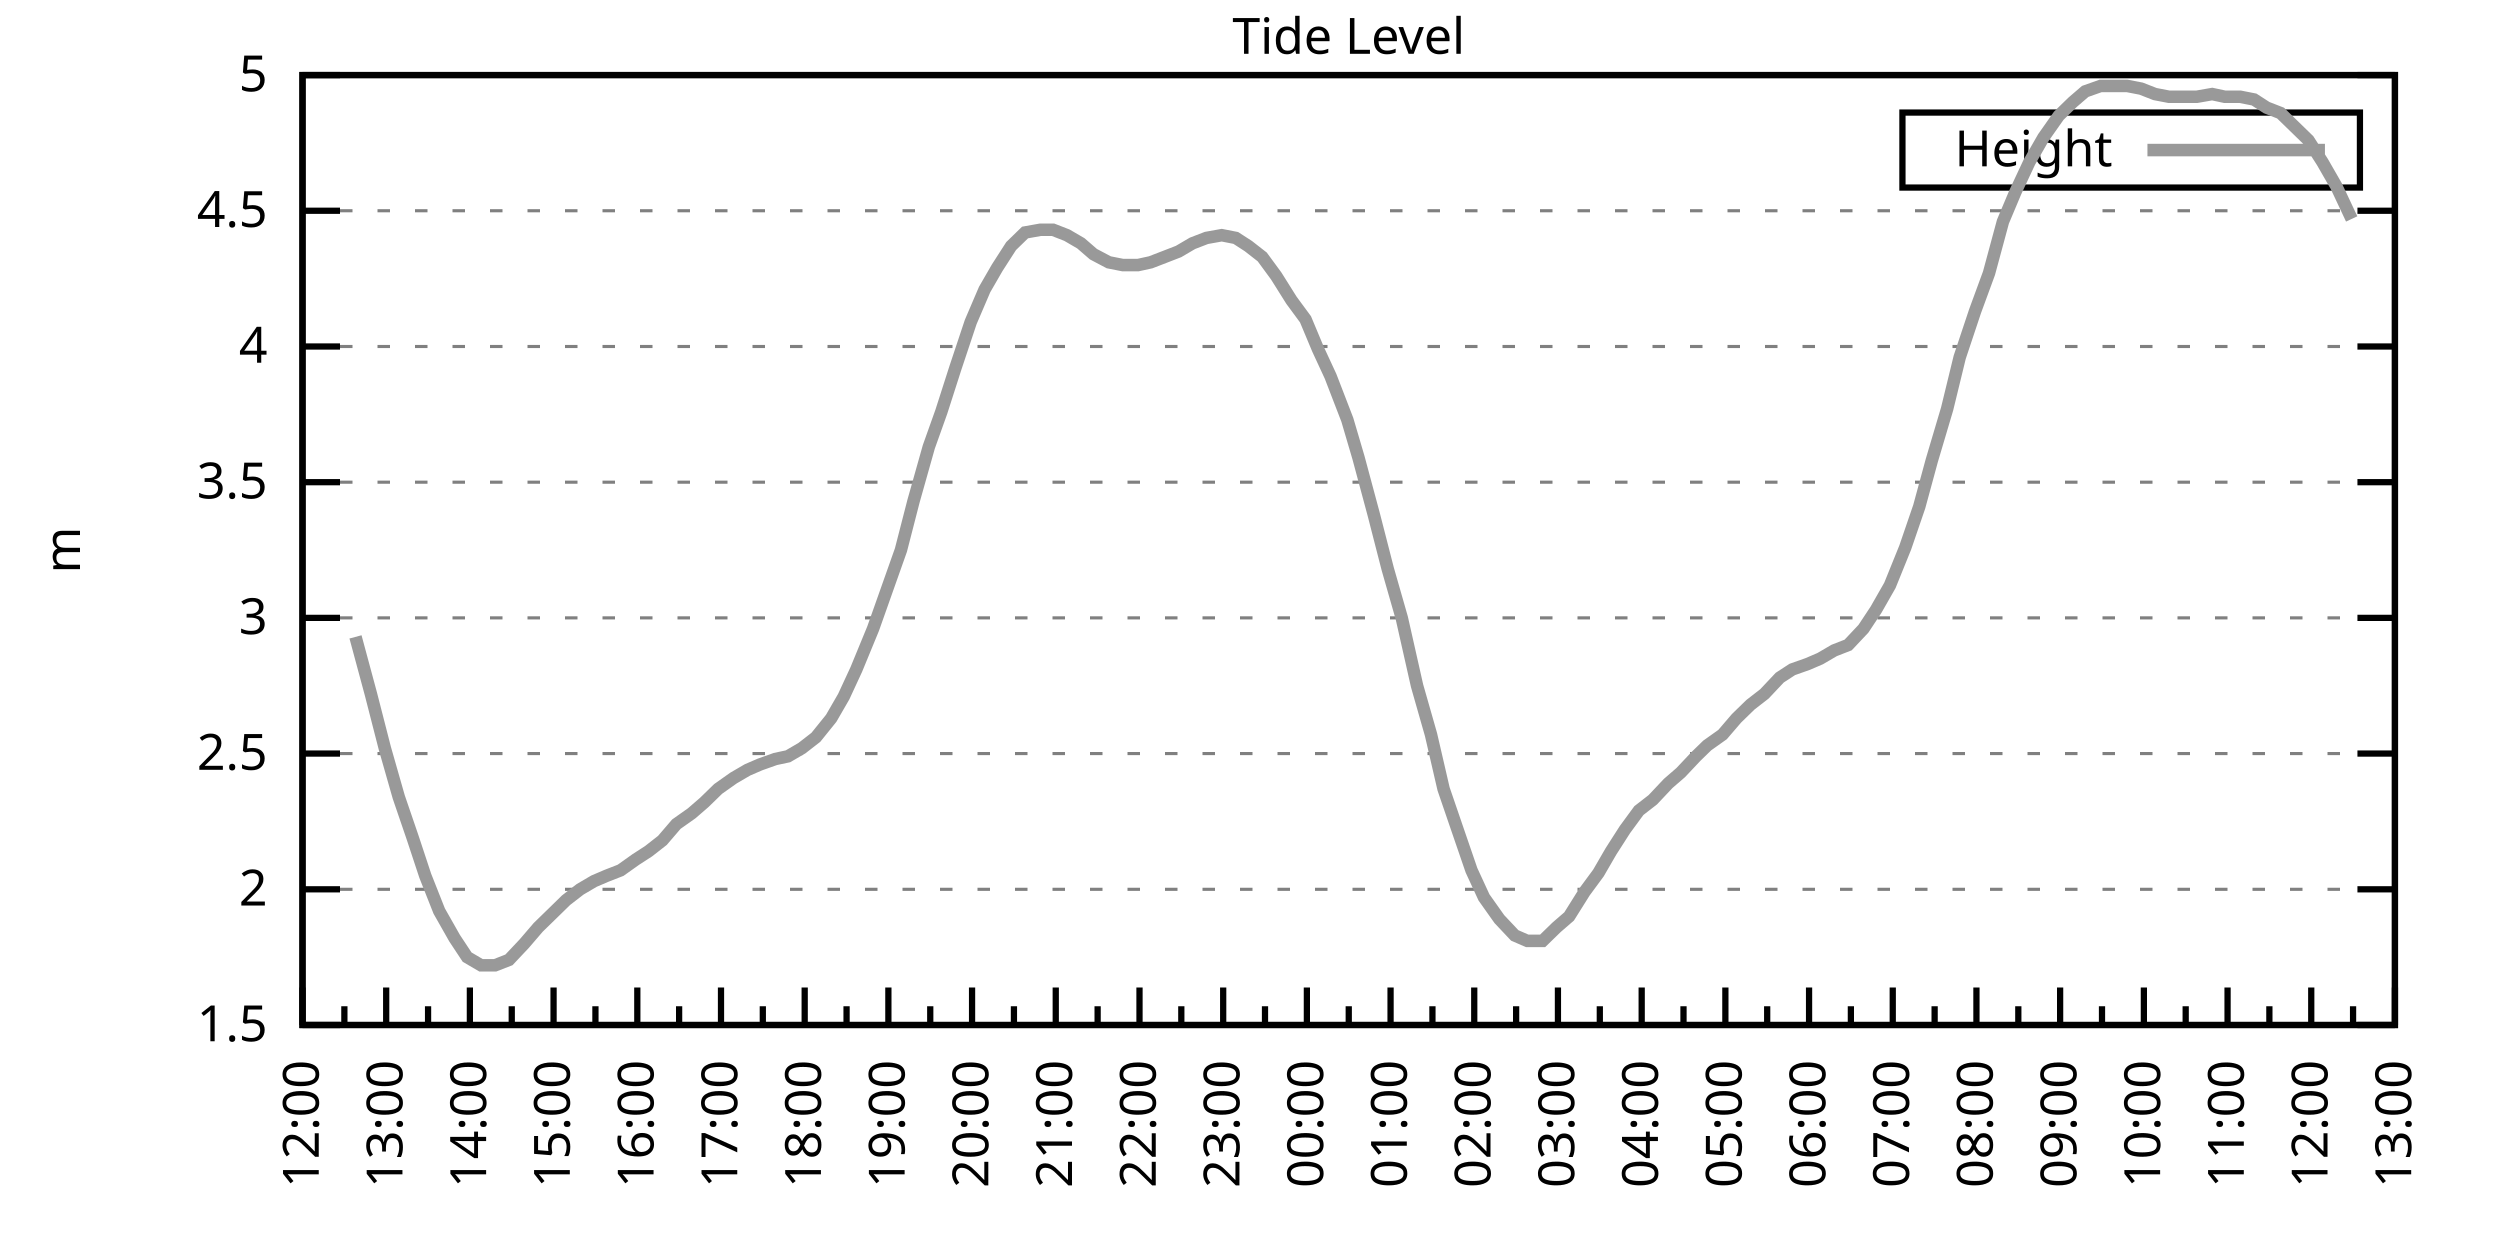
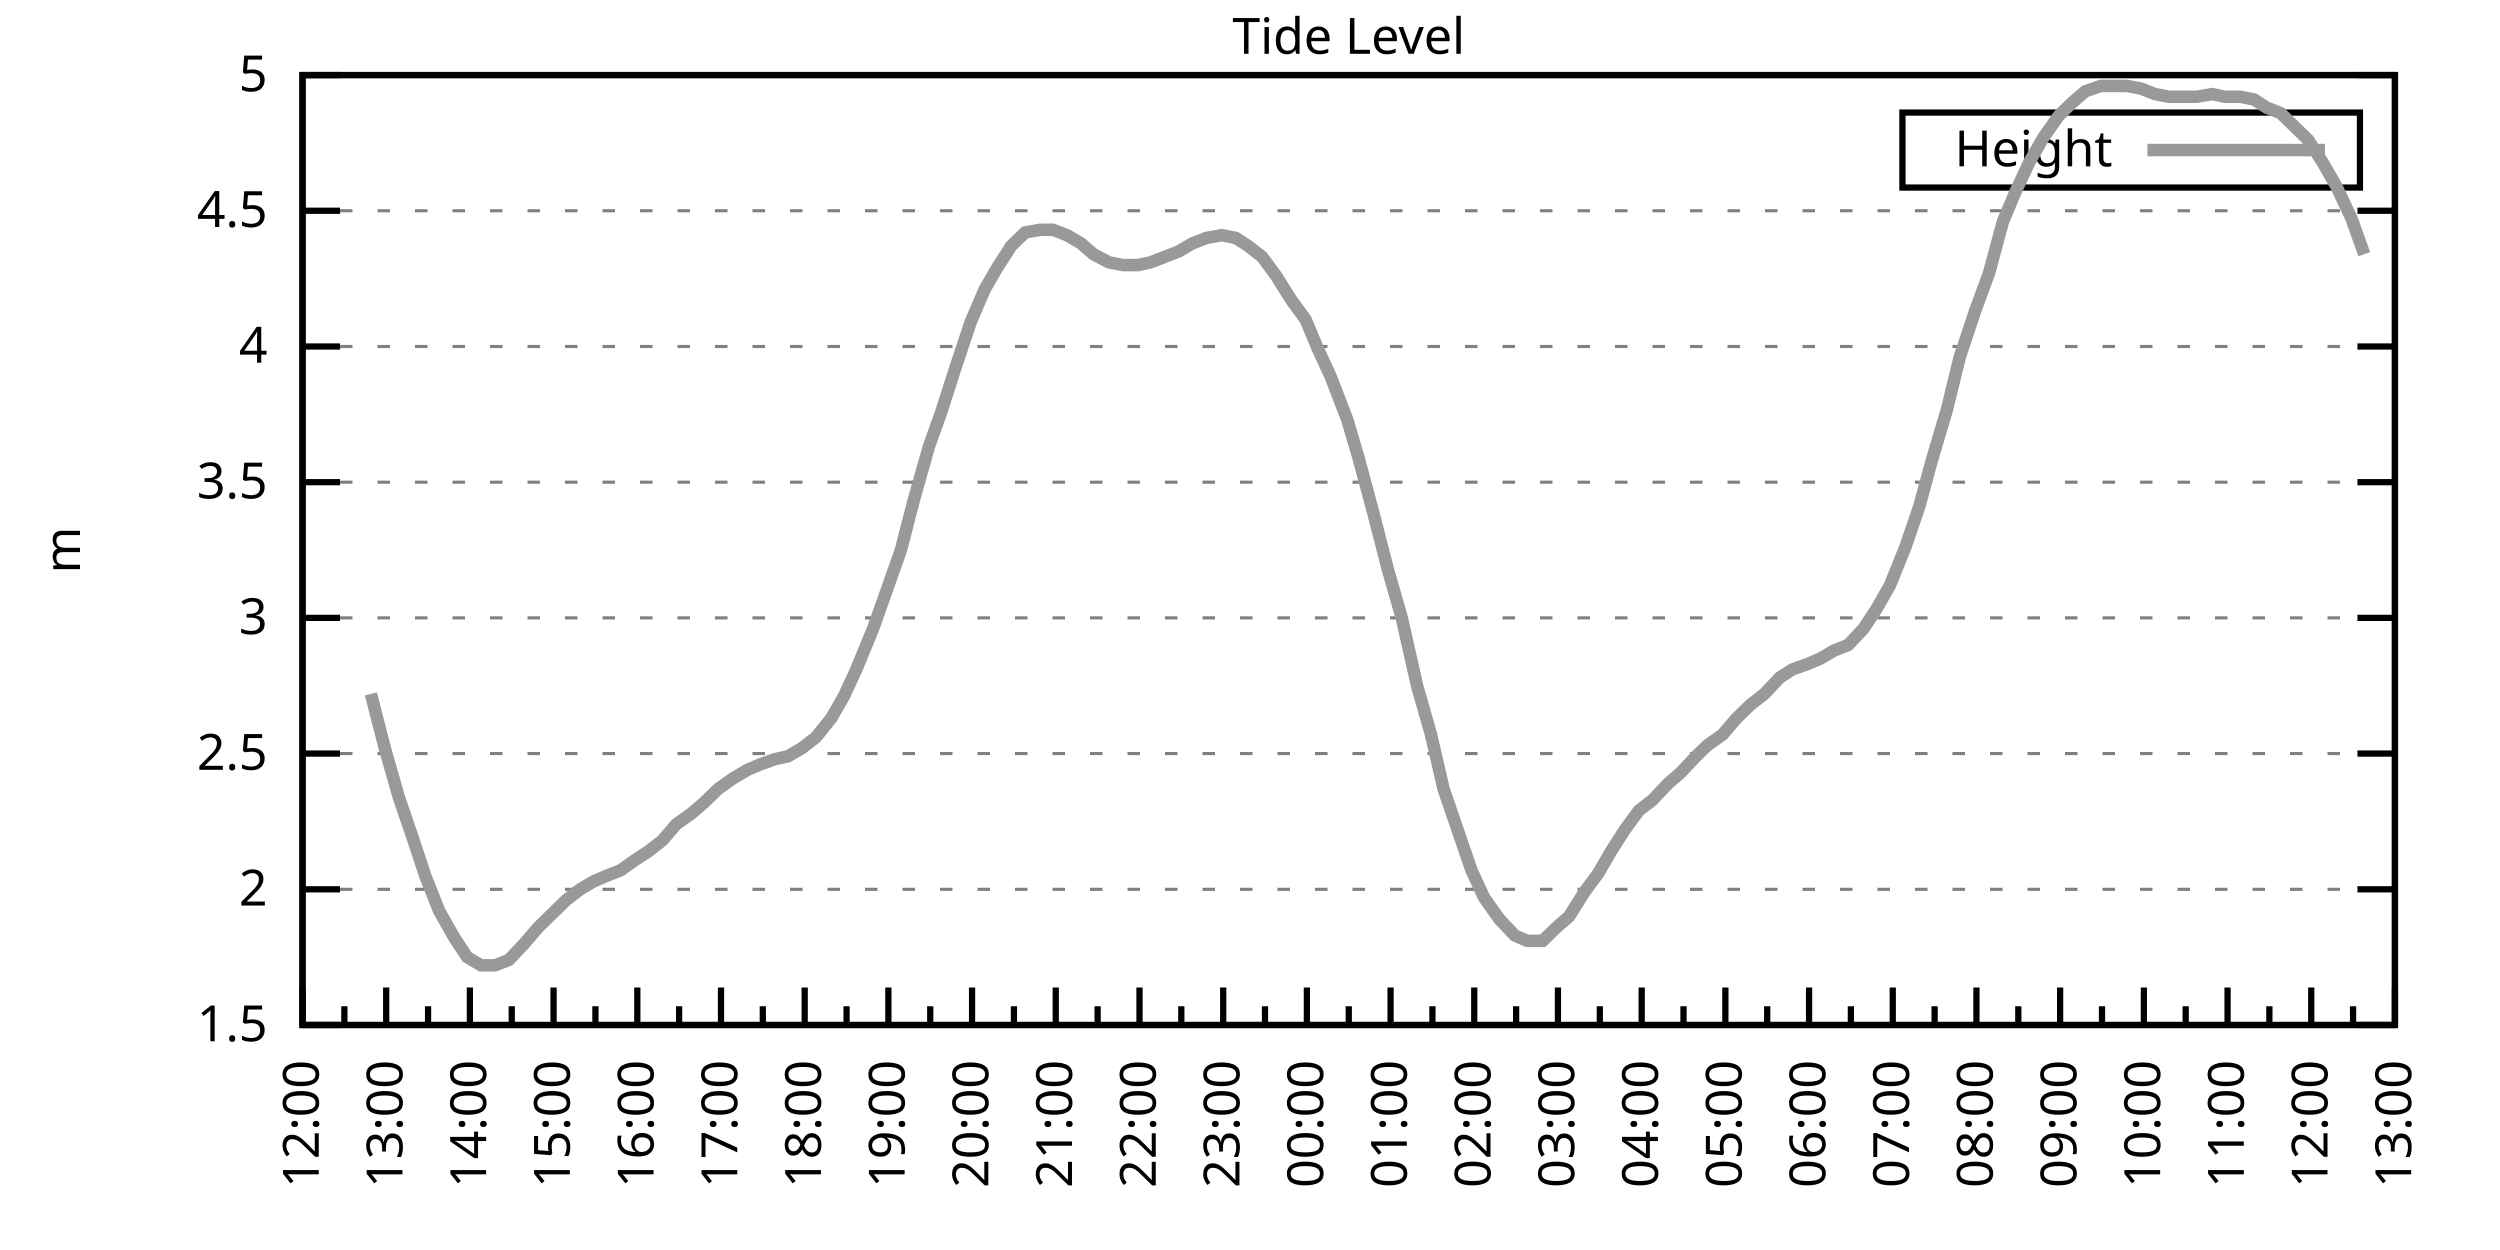
<svg xmlns="http://www.w3.org/2000/svg" xmlns:xlink="http://www.w3.org/1999/xlink" width="400" height="200" viewBox="0 0 400 200">
  <g id="gnuplot_canvas">
    <rect x="0" y="0" width="400" height="200" fill="none" />
    <defs>
      <circle id="gpDot" r="0.5" stroke-width="0.5" stroke="currentColor" />
      <path id="gpPt0" stroke-width="0.333" stroke="currentColor" d="M-1,0 h2 M0,-1 v2" />
      <path id="gpPt1" stroke-width="0.333" stroke="currentColor" d="M-1,-1 L1,1 M1,-1 L-1,1" />
      <path id="gpPt2" stroke-width="0.333" stroke="currentColor" d="M-1,0 L1,0 M0,-1 L0,1 M-1,-1 L1,1 M-1,1 L1,-1" />
      <rect id="gpPt3" stroke-width="0.333" stroke="currentColor" x="-1" y="-1" width="2" height="2" />
      <rect id="gpPt4" stroke-width="0.333" stroke="currentColor" fill="currentColor" x="-1" y="-1" width="2" height="2" />
      <circle id="gpPt5" stroke-width="0.333" stroke="currentColor" cx="0" cy="0" r="1" />
      <use xlink:href="#gpPt5" id="gpPt6" fill="currentColor" stroke="none" />
      <path id="gpPt7" stroke-width="0.333" stroke="currentColor" d="M0,-1.33 L-1.33,0.67 L1.33,0.67 z" />
      <use xlink:href="#gpPt7" id="gpPt8" fill="currentColor" stroke="none" />
      <use xlink:href="#gpPt7" id="gpPt9" stroke="currentColor" transform="rotate(180)" />
      <use xlink:href="#gpPt9" id="gpPt10" fill="currentColor" stroke="none" />
      <use xlink:href="#gpPt3" id="gpPt11" stroke="currentColor" transform="rotate(45)" />
      <use xlink:href="#gpPt11" id="gpPt12" fill="currentColor" stroke="none" />
      <path id="gpPt13" stroke-width="0.333" stroke="currentColor" d="M0,1.330 L1.265,0.411 L0.782,-1.067 L-0.782,-1.076 L-1.265,0.411 z" />
      <use xlink:href="#gpPt13" id="gpPt14" fill="currentColor" stroke="none" />
      <filter id="textbox" filterUnits="objectBoundingBox" x="0" y="0" height="1" width="1">
        <feFlood flood-color="white" flood-opacity="1" result="bgnd" />
        <feComposite in="SourceGraphic" in2="bgnd" operator="atop" />
      </filter>
      <filter id="greybox" filterUnits="objectBoundingBox" x="0" y="0" height="1" width="1">
        <feFlood flood-color="lightgrey" flood-opacity="1" result="grey" />
        <feComposite in="SourceGraphic" in2="grey" operator="atop" />
      </filter>
    </defs>
    <g fill="none" color="white" stroke="currentColor" stroke-width="1.00" stroke-linecap="butt" stroke-linejoin="miter">
</g>
    <g fill="none" color="black" stroke="currentColor" stroke-width="1.00" stroke-linecap="butt" stroke-linejoin="miter">
      <g stroke="none" shape-rendering="crispEdges">
        <polygon fill="rgb(255, 255, 255)" points="48.40,164.00 383.18,164.00 383.18,12.02 48.40,12.02 " />
      </g>
    </g>
    <g fill="none" color="black" stroke="currentColor" stroke-width="1.00" stroke-linecap="butt" stroke-linejoin="miter">
</g>
    <g fill="none" color="black" stroke="black" stroke-width="0.50" stroke-linecap="butt" stroke-linejoin="miter">
</g>
    <g fill="none" color="gray" stroke="currentColor" stroke-width="0.50" stroke-linecap="butt" stroke-linejoin="miter">
      <path stroke="gray" stroke-dasharray="2,4" class="gridline" d="M48.40,164.00 L383.19,164.00  " />
    </g>
    <g fill="none" color="gray" stroke="gray" stroke-width="1.00" stroke-linecap="butt" stroke-linejoin="miter">
</g>
    <g fill="none" color="black" stroke="currentColor" stroke-width="1.00" stroke-linecap="butt" stroke-linejoin="miter">
      <path stroke="black" d="M48.40,164.00 L54.40,164.00 M383.19,164.00 L377.19,164.00  " />
      <g transform="translate(42.80,166.60)" stroke="none" fill="black" font-family="Sans" font-size="8.00" text-anchor="end">
        <text>
          <tspan font-family="Sans"> 1.5</tspan>
        </text>
      </g>
    </g>
    <g fill="none" color="black" stroke="currentColor" stroke-width="1.00" stroke-linecap="butt" stroke-linejoin="miter">
</g>
    <g fill="none" color="black" stroke="black" stroke-width="0.50" stroke-linecap="butt" stroke-linejoin="miter">
</g>
    <g fill="none" color="gray" stroke="currentColor" stroke-width="0.50" stroke-linecap="butt" stroke-linejoin="miter">
      <path stroke="gray" stroke-dasharray="2,4" class="gridline" d="M48.40,142.29 L383.19,142.29  " />
    </g>
    <g fill="none" color="gray" stroke="gray" stroke-width="1.00" stroke-linecap="butt" stroke-linejoin="miter">
</g>
    <g fill="none" color="black" stroke="currentColor" stroke-width="1.00" stroke-linecap="butt" stroke-linejoin="miter">
      <path stroke="black" d="M48.40,142.29 L54.40,142.29 M383.19,142.29 L377.19,142.29  " />
      <g transform="translate(42.80,144.89)" stroke="none" fill="black" font-family="Sans" font-size="8.00" text-anchor="end">
        <text>
          <tspan font-family="Sans"> 2</tspan>
        </text>
      </g>
    </g>
    <g fill="none" color="black" stroke="currentColor" stroke-width="1.00" stroke-linecap="butt" stroke-linejoin="miter">
</g>
    <g fill="none" color="black" stroke="black" stroke-width="0.50" stroke-linecap="butt" stroke-linejoin="miter">
</g>
    <g fill="none" color="gray" stroke="currentColor" stroke-width="0.50" stroke-linecap="butt" stroke-linejoin="miter">
      <path stroke="gray" stroke-dasharray="2,4" class="gridline" d="M48.40,120.57 L383.19,120.57  " />
    </g>
    <g fill="none" color="gray" stroke="gray" stroke-width="1.00" stroke-linecap="butt" stroke-linejoin="miter">
</g>
    <g fill="none" color="black" stroke="currentColor" stroke-width="1.00" stroke-linecap="butt" stroke-linejoin="miter">
      <path stroke="black" d="M48.40,120.57 L54.40,120.57 M383.19,120.57 L377.19,120.57  " />
      <g transform="translate(42.80,123.17)" stroke="none" fill="black" font-family="Sans" font-size="8.00" text-anchor="end">
        <text>
          <tspan font-family="Sans"> 2.5</tspan>
        </text>
      </g>
    </g>
    <g fill="none" color="black" stroke="currentColor" stroke-width="1.00" stroke-linecap="butt" stroke-linejoin="miter">
</g>
    <g fill="none" color="black" stroke="black" stroke-width="0.50" stroke-linecap="butt" stroke-linejoin="miter">
</g>
    <g fill="none" color="gray" stroke="currentColor" stroke-width="0.50" stroke-linecap="butt" stroke-linejoin="miter">
      <path stroke="gray" stroke-dasharray="2,4" class="gridline" d="M48.40,98.86 L383.19,98.86  " />
    </g>
    <g fill="none" color="gray" stroke="gray" stroke-width="1.00" stroke-linecap="butt" stroke-linejoin="miter">
</g>
    <g fill="none" color="black" stroke="currentColor" stroke-width="1.00" stroke-linecap="butt" stroke-linejoin="miter">
      <path stroke="black" d="M48.40,98.86 L54.40,98.86 M383.19,98.86 L377.19,98.86  " />
      <g transform="translate(42.80,101.46)" stroke="none" fill="black" font-family="Sans" font-size="8.00" text-anchor="end">
        <text>
          <tspan font-family="Sans"> 3</tspan>
        </text>
      </g>
    </g>
    <g fill="none" color="black" stroke="currentColor" stroke-width="1.00" stroke-linecap="butt" stroke-linejoin="miter">
</g>
    <g fill="none" color="black" stroke="black" stroke-width="0.50" stroke-linecap="butt" stroke-linejoin="miter">
</g>
    <g fill="none" color="gray" stroke="currentColor" stroke-width="0.50" stroke-linecap="butt" stroke-linejoin="miter">
      <path stroke="gray" stroke-dasharray="2,4" class="gridline" d="M48.40,77.15 L383.19,77.15  " />
    </g>
    <g fill="none" color="gray" stroke="gray" stroke-width="1.00" stroke-linecap="butt" stroke-linejoin="miter">
</g>
    <g fill="none" color="black" stroke="currentColor" stroke-width="1.00" stroke-linecap="butt" stroke-linejoin="miter">
      <path stroke="black" d="M48.40,77.15 L54.40,77.15 M383.19,77.15 L377.19,77.15  " />
      <g transform="translate(42.80,79.75)" stroke="none" fill="black" font-family="Sans" font-size="8.00" text-anchor="end">
        <text>
          <tspan font-family="Sans"> 3.5</tspan>
        </text>
      </g>
    </g>
    <g fill="none" color="black" stroke="currentColor" stroke-width="1.00" stroke-linecap="butt" stroke-linejoin="miter">
</g>
    <g fill="none" color="black" stroke="black" stroke-width="0.50" stroke-linecap="butt" stroke-linejoin="miter">
</g>
    <g fill="none" color="gray" stroke="currentColor" stroke-width="0.50" stroke-linecap="butt" stroke-linejoin="miter">
      <path stroke="gray" stroke-dasharray="2,4" class="gridline" d="M48.40,55.44 L383.19,55.44  " />
    </g>
    <g fill="none" color="gray" stroke="gray" stroke-width="1.00" stroke-linecap="butt" stroke-linejoin="miter">
</g>
    <g fill="none" color="black" stroke="currentColor" stroke-width="1.00" stroke-linecap="butt" stroke-linejoin="miter">
      <path stroke="black" d="M48.40,55.44 L54.40,55.44 M383.19,55.44 L377.19,55.44  " />
      <g transform="translate(42.80,58.04)" stroke="none" fill="black" font-family="Sans" font-size="8.00" text-anchor="end">
        <text>
          <tspan font-family="Sans"> 4</tspan>
        </text>
      </g>
    </g>
    <g fill="none" color="black" stroke="currentColor" stroke-width="1.00" stroke-linecap="butt" stroke-linejoin="miter">
</g>
    <g fill="none" color="black" stroke="black" stroke-width="0.50" stroke-linecap="butt" stroke-linejoin="miter">
</g>
    <g fill="none" color="gray" stroke="currentColor" stroke-width="0.50" stroke-linecap="butt" stroke-linejoin="miter">
      <path stroke="gray" stroke-dasharray="2,4" class="gridline" d="M48.40,33.72 L383.19,33.72  " />
    </g>
    <g fill="none" color="gray" stroke="gray" stroke-width="1.00" stroke-linecap="butt" stroke-linejoin="miter">
</g>
    <g fill="none" color="black" stroke="currentColor" stroke-width="1.00" stroke-linecap="butt" stroke-linejoin="miter">
      <path stroke="black" d="M48.40,33.72 L54.40,33.72 M383.19,33.72 L377.19,33.72  " />
      <g transform="translate(42.80,36.32)" stroke="none" fill="black" font-family="Sans" font-size="8.00" text-anchor="end">
        <text>
          <tspan font-family="Sans"> 4.5</tspan>
        </text>
      </g>
    </g>
    <g fill="none" color="black" stroke="currentColor" stroke-width="1.00" stroke-linecap="butt" stroke-linejoin="miter">
</g>
    <g fill="none" color="black" stroke="black" stroke-width="0.50" stroke-linecap="butt" stroke-linejoin="miter">
</g>
    <g fill="none" color="gray" stroke="currentColor" stroke-width="0.50" stroke-linecap="butt" stroke-linejoin="miter">
      <path stroke="gray" stroke-dasharray="2,4" class="gridline" d="M48.40,12.01 L383.19,12.01  " />
    </g>
    <g fill="none" color="gray" stroke="gray" stroke-width="1.00" stroke-linecap="butt" stroke-linejoin="miter">
</g>
    <g fill="none" color="black" stroke="currentColor" stroke-width="1.00" stroke-linecap="butt" stroke-linejoin="miter">
      <path stroke="black" d="M48.40,12.01 L54.40,12.01 M383.19,12.01 L377.19,12.01  " />
      <g transform="translate(42.80,14.61)" stroke="none" fill="black" font-family="Sans" font-size="8.00" text-anchor="end">
        <text>
          <tspan font-family="Sans"> 5</tspan>
        </text>
      </g>
    </g>
    <g fill="none" color="black" stroke="currentColor" stroke-width="1.00" stroke-linecap="butt" stroke-linejoin="miter">
      <path stroke="black" d="M48.40,164.00 L48.40,158.00  " />
      <g transform="translate(51.00,169.60) rotate(270)" stroke="none" fill="black" font-family="Sans" font-size="8.00" text-anchor="end">
        <text>
          <tspan font-family="Sans">12:00</tspan>
        </text>
      </g>
    </g>
    <g fill="none" color="black" stroke="currentColor" stroke-width="1.00" stroke-linecap="butt" stroke-linejoin="miter">
      <path stroke="black" d="M55.10,164.00 L55.10,161.00 M61.79,164.00 L61.79,158.00  " />
      <g transform="translate(64.39,169.60) rotate(270)" stroke="none" fill="black" font-family="Sans" font-size="8.00" text-anchor="end">
        <text>
          <tspan font-family="Sans">13:00</tspan>
        </text>
      </g>
    </g>
    <g fill="none" color="black" stroke="currentColor" stroke-width="1.00" stroke-linecap="butt" stroke-linejoin="miter">
      <path stroke="black" d="M68.49,164.00 L68.49,161.00 M75.18,164.00 L75.18,158.00  " />
      <g transform="translate(77.78,169.60) rotate(270)" stroke="none" fill="black" font-family="Sans" font-size="8.00" text-anchor="end">
        <text>
          <tspan font-family="Sans">14:00</tspan>
        </text>
      </g>
    </g>
    <g fill="none" color="black" stroke="currentColor" stroke-width="1.00" stroke-linecap="butt" stroke-linejoin="miter">
      <path stroke="black" d="M81.88,164.00 L81.88,161.00 M88.57,164.00 L88.57,158.00  " />
      <g transform="translate(91.17,169.60) rotate(270)" stroke="none" fill="black" font-family="Sans" font-size="8.00" text-anchor="end">
        <text>
          <tspan font-family="Sans">15:00</tspan>
        </text>
      </g>
    </g>
    <g fill="none" color="black" stroke="currentColor" stroke-width="1.00" stroke-linecap="butt" stroke-linejoin="miter">
      <path stroke="black" d="M95.27,164.00 L95.27,161.00 M101.97,164.00 L101.97,158.00  " />
      <g transform="translate(104.57,169.60) rotate(270)" stroke="none" fill="black" font-family="Sans" font-size="8.00" text-anchor="end">
        <text>
          <tspan font-family="Sans">16:00</tspan>
        </text>
      </g>
    </g>
    <g fill="none" color="black" stroke="currentColor" stroke-width="1.00" stroke-linecap="butt" stroke-linejoin="miter">
      <path stroke="black" d="M108.66,164.00 L108.66,161.00 M115.36,164.00 L115.36,158.00  " />
      <g transform="translate(117.96,169.60) rotate(270)" stroke="none" fill="black" font-family="Sans" font-size="8.00" text-anchor="end">
        <text>
          <tspan font-family="Sans">17:00</tspan>
        </text>
      </g>
    </g>
    <g fill="none" color="black" stroke="currentColor" stroke-width="1.00" stroke-linecap="butt" stroke-linejoin="miter">
      <path stroke="black" d="M122.05,164.00 L122.05,161.00 M128.75,164.00 L128.75,158.00  " />
      <g transform="translate(131.35,169.60) rotate(270)" stroke="none" fill="black" font-family="Sans" font-size="8.00" text-anchor="end">
        <text>
          <tspan font-family="Sans">18:00</tspan>
        </text>
      </g>
    </g>
    <g fill="none" color="black" stroke="currentColor" stroke-width="1.00" stroke-linecap="butt" stroke-linejoin="miter">
      <path stroke="black" d="M135.45,164.00 L135.45,161.00 M142.14,164.00 L142.14,158.00  " />
      <g transform="translate(144.74,169.60) rotate(270)" stroke="none" fill="black" font-family="Sans" font-size="8.00" text-anchor="end">
        <text>
          <tspan font-family="Sans">19:00</tspan>
        </text>
      </g>
    </g>
    <g fill="none" color="black" stroke="currentColor" stroke-width="1.00" stroke-linecap="butt" stroke-linejoin="miter">
      <path stroke="black" d="M148.84,164.00 L148.84,161.00 M155.53,164.00 L155.53,158.00  " />
      <g transform="translate(158.13,169.60) rotate(270)" stroke="none" fill="black" font-family="Sans" font-size="8.00" text-anchor="end">
        <text>
          <tspan font-family="Sans">20:00</tspan>
        </text>
      </g>
    </g>
    <g fill="none" color="black" stroke="currentColor" stroke-width="1.00" stroke-linecap="butt" stroke-linejoin="miter">
      <path stroke="black" d="M162.23,164.00 L162.23,161.00 M168.92,164.00 L168.92,158.00  " />
      <g transform="translate(171.52,169.60) rotate(270)" stroke="none" fill="black" font-family="Sans" font-size="8.00" text-anchor="end">
        <text>
          <tspan font-family="Sans">21:00</tspan>
        </text>
      </g>
    </g>
    <g fill="none" color="black" stroke="currentColor" stroke-width="1.00" stroke-linecap="butt" stroke-linejoin="miter">
      <path stroke="black" d="M175.62,164.00 L175.62,161.00 M182.32,164.00 L182.32,158.00  " />
      <g transform="translate(184.92,169.60) rotate(270)" stroke="none" fill="black" font-family="Sans" font-size="8.00" text-anchor="end">
        <text>
          <tspan font-family="Sans">22:00</tspan>
        </text>
      </g>
    </g>
    <g fill="none" color="black" stroke="currentColor" stroke-width="1.00" stroke-linecap="butt" stroke-linejoin="miter">
      <path stroke="black" d="M189.01,164.00 L189.01,161.00 M195.71,164.00 L195.71,158.00  " />
      <g transform="translate(198.31,169.60) rotate(270)" stroke="none" fill="black" font-family="Sans" font-size="8.00" text-anchor="end">
        <text>
          <tspan font-family="Sans">23:00</tspan>
        </text>
      </g>
    </g>
    <g fill="none" color="black" stroke="currentColor" stroke-width="1.00" stroke-linecap="butt" stroke-linejoin="miter">
      <path stroke="black" d="M202.40,164.00 L202.40,161.00 M209.10,164.00 L209.10,158.00  " />
      <g transform="translate(211.70,169.60) rotate(270)" stroke="none" fill="black" font-family="Sans" font-size="8.00" text-anchor="end">
        <text>
          <tspan font-family="Sans">00:00</tspan>
        </text>
      </g>
    </g>
    <g fill="none" color="black" stroke="currentColor" stroke-width="1.00" stroke-linecap="butt" stroke-linejoin="miter">
      <path stroke="black" d="M215.80,164.00 L215.80,161.00 M222.49,164.00 L222.49,158.00  " />
      <g transform="translate(225.09,169.60) rotate(270)" stroke="none" fill="black" font-family="Sans" font-size="8.00" text-anchor="end">
        <text>
          <tspan font-family="Sans">01:00</tspan>
        </text>
      </g>
    </g>
    <g fill="none" color="black" stroke="currentColor" stroke-width="1.00" stroke-linecap="butt" stroke-linejoin="miter">
      <path stroke="black" d="M229.19,164.00 L229.19,161.00 M235.88,164.00 L235.88,158.00  " />
      <g transform="translate(238.48,169.60) rotate(270)" stroke="none" fill="black" font-family="Sans" font-size="8.00" text-anchor="end">
        <text>
          <tspan font-family="Sans">02:00</tspan>
        </text>
      </g>
    </g>
    <g fill="none" color="black" stroke="currentColor" stroke-width="1.00" stroke-linecap="butt" stroke-linejoin="miter">
      <path stroke="black" d="M242.58,164.00 L242.58,161.00 M249.27,164.00 L249.27,158.00  " />
      <g transform="translate(251.87,169.60) rotate(270)" stroke="none" fill="black" font-family="Sans" font-size="8.00" text-anchor="end">
        <text>
          <tspan font-family="Sans">03:00</tspan>
        </text>
      </g>
    </g>
    <g fill="none" color="black" stroke="currentColor" stroke-width="1.00" stroke-linecap="butt" stroke-linejoin="miter">
      <path stroke="black" d="M255.97,164.00 L255.97,161.00 M262.67,164.00 L262.67,158.00  " />
      <g transform="translate(265.27,169.60) rotate(270)" stroke="none" fill="black" font-family="Sans" font-size="8.00" text-anchor="end">
        <text>
          <tspan font-family="Sans">04:00</tspan>
        </text>
      </g>
    </g>
    <g fill="none" color="black" stroke="currentColor" stroke-width="1.00" stroke-linecap="butt" stroke-linejoin="miter">
      <path stroke="black" d="M269.36,164.00 L269.36,161.00 M276.06,164.00 L276.06,158.00  " />
      <g transform="translate(278.66,169.60) rotate(270)" stroke="none" fill="black" font-family="Sans" font-size="8.00" text-anchor="end">
        <text>
          <tspan font-family="Sans">05:00</tspan>
        </text>
      </g>
    </g>
    <g fill="none" color="black" stroke="currentColor" stroke-width="1.00" stroke-linecap="butt" stroke-linejoin="miter">
      <path stroke="black" d="M282.75,164.00 L282.75,161.00 M289.45,164.00 L289.45,158.00  " />
      <g transform="translate(292.05,169.60) rotate(270)" stroke="none" fill="black" font-family="Sans" font-size="8.00" text-anchor="end">
        <text>
          <tspan font-family="Sans">06:00</tspan>
        </text>
      </g>
    </g>
    <g fill="none" color="black" stroke="currentColor" stroke-width="1.00" stroke-linecap="butt" stroke-linejoin="miter">
      <path stroke="black" d="M296.14,164.00 L296.14,161.00 M302.84,164.00 L302.84,158.00  " />
      <g transform="translate(305.44,169.60) rotate(270)" stroke="none" fill="black" font-family="Sans" font-size="8.00" text-anchor="end">
        <text>
          <tspan font-family="Sans">07:00</tspan>
        </text>
      </g>
    </g>
    <g fill="none" color="black" stroke="currentColor" stroke-width="1.00" stroke-linecap="butt" stroke-linejoin="miter">
      <path stroke="black" d="M309.54,164.00 L309.54,161.00 M316.23,164.00 L316.23,158.00  " />
      <g transform="translate(318.83,169.60) rotate(270)" stroke="none" fill="black" font-family="Sans" font-size="8.00" text-anchor="end">
        <text>
          <tspan font-family="Sans">08:00</tspan>
        </text>
      </g>
    </g>
    <g fill="none" color="black" stroke="currentColor" stroke-width="1.00" stroke-linecap="butt" stroke-linejoin="miter">
      <path stroke="black" d="M322.93,164.00 L322.93,161.00 M329.62,164.00 L329.62,158.00  " />
      <g transform="translate(332.22,169.60) rotate(270)" stroke="none" fill="black" font-family="Sans" font-size="8.00" text-anchor="end">
        <text>
          <tspan font-family="Sans">09:00</tspan>
        </text>
      </g>
    </g>
    <g fill="none" color="black" stroke="currentColor" stroke-width="1.00" stroke-linecap="butt" stroke-linejoin="miter">
      <path stroke="black" d="M336.32,164.00 L336.32,161.00 M343.02,164.00 L343.02,158.00  " />
      <g transform="translate(345.62,169.60) rotate(270)" stroke="none" fill="black" font-family="Sans" font-size="8.00" text-anchor="end">
        <text>
          <tspan font-family="Sans">10:00</tspan>
        </text>
      </g>
    </g>
    <g fill="none" color="black" stroke="currentColor" stroke-width="1.00" stroke-linecap="butt" stroke-linejoin="miter">
      <path stroke="black" d="M349.71,164.00 L349.71,161.00 M356.41,164.00 L356.41,158.00  " />
      <g transform="translate(359.01,169.60) rotate(270)" stroke="none" fill="black" font-family="Sans" font-size="8.00" text-anchor="end">
        <text>
          <tspan font-family="Sans">11:00</tspan>
        </text>
      </g>
    </g>
    <g fill="none" color="black" stroke="currentColor" stroke-width="1.00" stroke-linecap="butt" stroke-linejoin="miter">
      <path stroke="black" d="M363.10,164.00 L363.10,161.00 M369.80,164.00 L369.80,158.00  " />
      <g transform="translate(372.40,169.60) rotate(270)" stroke="none" fill="black" font-family="Sans" font-size="8.00" text-anchor="end">
        <text>
          <tspan font-family="Sans">12:00</tspan>
        </text>
      </g>
    </g>
    <g fill="none" color="black" stroke="currentColor" stroke-width="1.00" stroke-linecap="butt" stroke-linejoin="miter">
      <path stroke="black" d="M376.49,164.00 L376.49,161.00 M383.19,164.00 L383.19,158.00  " />
      <g transform="translate(385.79,169.60) rotate(270)" stroke="none" fill="black" font-family="Sans" font-size="8.00" text-anchor="end">
        <text>
          <tspan font-family="Sans">13:00</tspan>
        </text>
      </g>
    </g>
    <g fill="none" color="black" stroke="currentColor" stroke-width="1.00" stroke-linecap="butt" stroke-linejoin="miter">
</g>
    <g fill="none" color="black" stroke="currentColor" stroke-width="1.00" stroke-linecap="butt" stroke-linejoin="miter">
      <path stroke="black" d="M48.40,12.01 L48.40,164.00 L383.19,164.00 L383.19,12.01 L48.40,12.01 Z  " />
    </g>
    <g fill="none" color="black" stroke="currentColor" stroke-width="1.00" stroke-linecap="butt" stroke-linejoin="miter">
      <g transform="translate(12.80,88.01) rotate(270)" stroke="none" fill="black" font-family="Sans" font-size="8.00" text-anchor="middle">
        <text>
          <tspan font-family="Sans">m</tspan>
        </text>
      </g>
    </g>
    <g fill="none" color="black" stroke="currentColor" stroke-width="1.00" stroke-linecap="butt" stroke-linejoin="miter">
</g>
    <g fill="none" color="black" stroke="currentColor" stroke-width="1.00" stroke-linecap="butt" stroke-linejoin="miter">
      <path stroke="black" d="M304.39,30.01 L304.39,18.01 L377.59,18.01 L377.59,30.01 L304.39,30.01 Z  " />
    </g>
    <g id="Tide_level_plot_1">
      <g fill="none" color="white" stroke="black" stroke-width="2.00" stroke-linecap="butt" stroke-linejoin="miter">
</g>
      <g fill="none" color="black" stroke="currentColor" stroke-width="2.00" stroke-linecap="butt" stroke-linejoin="miter">
        <g transform="translate(337.99,26.61)" stroke="none" fill="black" font-family="Sans" font-size="8.00" text-anchor="end">
          <text>
            <tspan font-family="Sans">Height</tspan>
          </text>
        </g>
      </g>
      <g fill="none" color="black" stroke="currentColor" stroke-width="2.00" stroke-linecap="butt" stroke-linejoin="miter">
-         <path stroke="rgb(153, 153, 153)" d="M343.59,24.01 L371.99,24.01 M56.88,101.90 L59.34,111.02 L61.57,119.71 L63.80,127.52 L66.03,134.04 L68.04,140.12   L70.27,145.76 L72.73,150.10 L74.74,153.14 L76.97,154.45 L79.20,154.45 L81.43,153.58 L83.89,150.97 L86.12,148.37   L88.35,146.20 L90.58,144.02 L92.82,142.29 L95.05,140.98 L97.06,140.12 L99.29,139.25 L101.74,137.51 L103.75,136.21   L105.98,134.47 L108.22,131.86 L110.67,130.13 L112.68,128.39 L114.91,126.22 L117.37,124.48 L119.60,123.18 L121.61,122.31   L124.06,121.44 L126.07,121.01 L128.30,119.71 L130.54,117.97 L132.99,114.93 L135.00,111.45 L137.01,107.11 L139.69,100.60   L141.69,94.95 L144.15,88.00 L146.16,80.19 L148.61,71.50 L150.62,65.86 L152.85,58.91 L155.31,51.53 L157.54,46.32   L159.55,42.84 L161.78,39.37 L164.01,37.20 L166.47,36.76 L168.48,36.76 L170.71,37.63 L172.94,38.93 L174.95,40.67   L177.41,41.97 L179.64,42.41 L182.09,42.41 L184.10,41.97 L186.33,41.11 L188.57,40.24 L190.80,38.93 L193.03,38.07   L195.48,37.63 L197.72,38.07 L199.73,39.37 L201.96,41.11 L204.19,44.15 L206.64,48.05 L208.88,51.09 L210.88,55.87   L212.89,60.21 L215.57,67.16 L217.36,73.24 L219.81,82.36 L222.04,91.04 L224.28,98.86 L226.73,109.72 L228.96,117.53   L230.97,126.22 L233.20,132.73 L235.44,139.25 L237.44,143.59 L239.90,147.06 L242.36,149.67 L244.36,150.54 L246.82,150.54   L249.05,148.37 L251.06,146.63 L253.51,142.72 L255.75,139.68 L257.76,136.21 L259.99,132.73 L262.22,129.69 L264.45,127.96   L266.91,125.35 L268.92,123.61 L271.37,121.01 L273.16,119.27 L275.61,117.53 L277.84,114.93 L280.07,112.76 L282.31,111.02   L284.76,108.42 L286.77,107.11 L289.23,106.24 L291.23,105.38 L293.47,104.07 L295.70,103.20 L298.15,100.60 L300.16,97.56   L302.39,93.65 L304.85,87.57 L307.08,81.06 L309.09,73.67 L311.54,65.42 L313.55,57.17 L316.01,49.79 L318.24,43.71   L320.47,35.46 L322.48,30.68 L324.71,25.91 L326.95,22.00 L329.40,18.52 L331.63,16.35 L333.64,14.62 L336.10,13.75   L338.10,13.75 L340.34,13.75 L342.57,14.18 L344.80,15.05 L347.03,15.48 L349.26,15.48 L351.50,15.48 L353.95,15.05   L355.96,15.48 L358.42,15.48 L360.65,15.92 L362.66,17.22 L364.89,18.09 L367.12,20.26 L369.35,22.43 L371.58,25.91   L373.82,29.81 L376.27,35.03  " />
+         <path stroke="rgb(153, 153, 153)" d="M343.59,24.01 L371.99,24.01 M59.34,111.02 L61.57,119.71 L63.80,127.52 L66.03,134.04 L68.04,140.12 L70.27,145.76   L72.73,150.10 L74.74,153.14 L76.97,154.45 L79.20,154.45 L81.43,153.58 L83.89,150.97 L86.12,148.37 L88.35,146.20   L90.58,144.02 L92.82,142.29 L95.05,140.98 L97.06,140.12 L99.29,139.25 L101.74,137.51 L103.75,136.21 L105.98,134.47   L108.22,131.86 L110.67,130.13 L112.68,128.39 L114.91,126.22 L117.37,124.48 L119.60,123.18 L121.61,122.31 L124.06,121.44   L126.07,121.01 L128.30,119.71 L130.54,117.97 L132.99,114.93 L135.00,111.45 L137.01,107.11 L139.69,100.60 L141.69,94.95   L144.15,88.00 L146.16,80.19 L148.61,71.50 L150.62,65.86 L152.85,58.91 L155.31,51.53 L157.54,46.32 L159.55,42.84   L161.78,39.37 L164.01,37.20 L166.47,36.76 L168.48,36.76 L170.71,37.63 L172.94,38.93 L174.95,40.67 L177.41,41.97   L179.64,42.41 L182.09,42.41 L184.10,41.97 L186.33,41.11 L188.57,40.24 L190.80,38.93 L193.03,38.07 L195.48,37.63   L197.72,38.07 L199.73,39.37 L201.96,41.11 L204.19,44.15 L206.64,48.05 L208.88,51.09 L210.88,55.87 L212.89,60.21   L215.57,67.16 L217.36,73.24 L219.81,82.36 L222.04,91.04 L224.28,98.86 L226.73,109.72 L228.96,117.53 L230.97,126.22   L233.20,132.73 L235.44,139.25 L237.44,143.59 L239.90,147.06 L242.36,149.67 L244.36,150.54 L246.82,150.54 L249.05,148.37   L251.06,146.63 L253.51,142.72 L255.75,139.68 L257.76,136.21 L259.99,132.73 L262.22,129.69 L264.45,127.96 L266.91,125.35   L268.92,123.61 L271.37,121.01 L273.16,119.27 L275.61,117.53 L277.84,114.93 L280.07,112.76 L282.31,111.02 L284.76,108.42   L286.77,107.11 L289.23,106.24 L291.23,105.38 L293.47,104.07 L295.70,103.20 L298.15,100.60 L300.16,97.56 L302.39,93.65   L304.85,87.57 L307.08,81.06 L309.09,73.67 L311.54,65.42 L313.55,57.17 L316.01,49.79 L318.24,43.71 L320.47,35.46   L322.48,30.68 L324.71,25.91 L326.95,22.00 L329.40,18.52 L331.63,16.35 L333.64,14.62 L336.10,13.75 L338.10,13.75   L340.34,13.75 L342.57,14.18 L344.80,15.05 L347.03,15.48 L349.26,15.48 L351.50,15.48 L353.95,15.05 L355.96,15.48   L358.42,15.48 L360.65,15.92 L362.66,17.22 L364.89,18.09 L367.12,20.26 L369.35,22.43 L371.58,25.91 L373.82,29.81   L376.27,35.03 L378.28,40.67  " />
      </g>
    </g>
    <g fill="none" color="black" stroke="currentColor" stroke-width="2.00" stroke-linecap="butt" stroke-linejoin="miter">
</g>
    <g fill="none" color="black" stroke="black" stroke-width="1.00" stroke-linecap="butt" stroke-linejoin="miter">
</g>
    <g fill="none" color="black" stroke="currentColor" stroke-width="1.00" stroke-linecap="butt" stroke-linejoin="miter">
      <path stroke="black" d="M48.40,12.01 L48.40,164.00 L383.19,164.00 L383.19,12.01 L48.40,12.01 Z  " />
    </g>
    <g fill="none" color="black" stroke="currentColor" stroke-width="1.00" stroke-linecap="butt" stroke-linejoin="miter">
      <g transform="translate(215.79,8.61)" stroke="none" fill="black" font-family="Sans" font-size="8.00" text-anchor="middle">
        <text>
          <tspan font-family="Sans">Tide Level</tspan>
        </text>
      </g>
    </g>
    <g fill="none" color="black" stroke="currentColor" stroke-width="1.00" stroke-linecap="butt" stroke-linejoin="miter">
</g>
  </g>
</svg>
